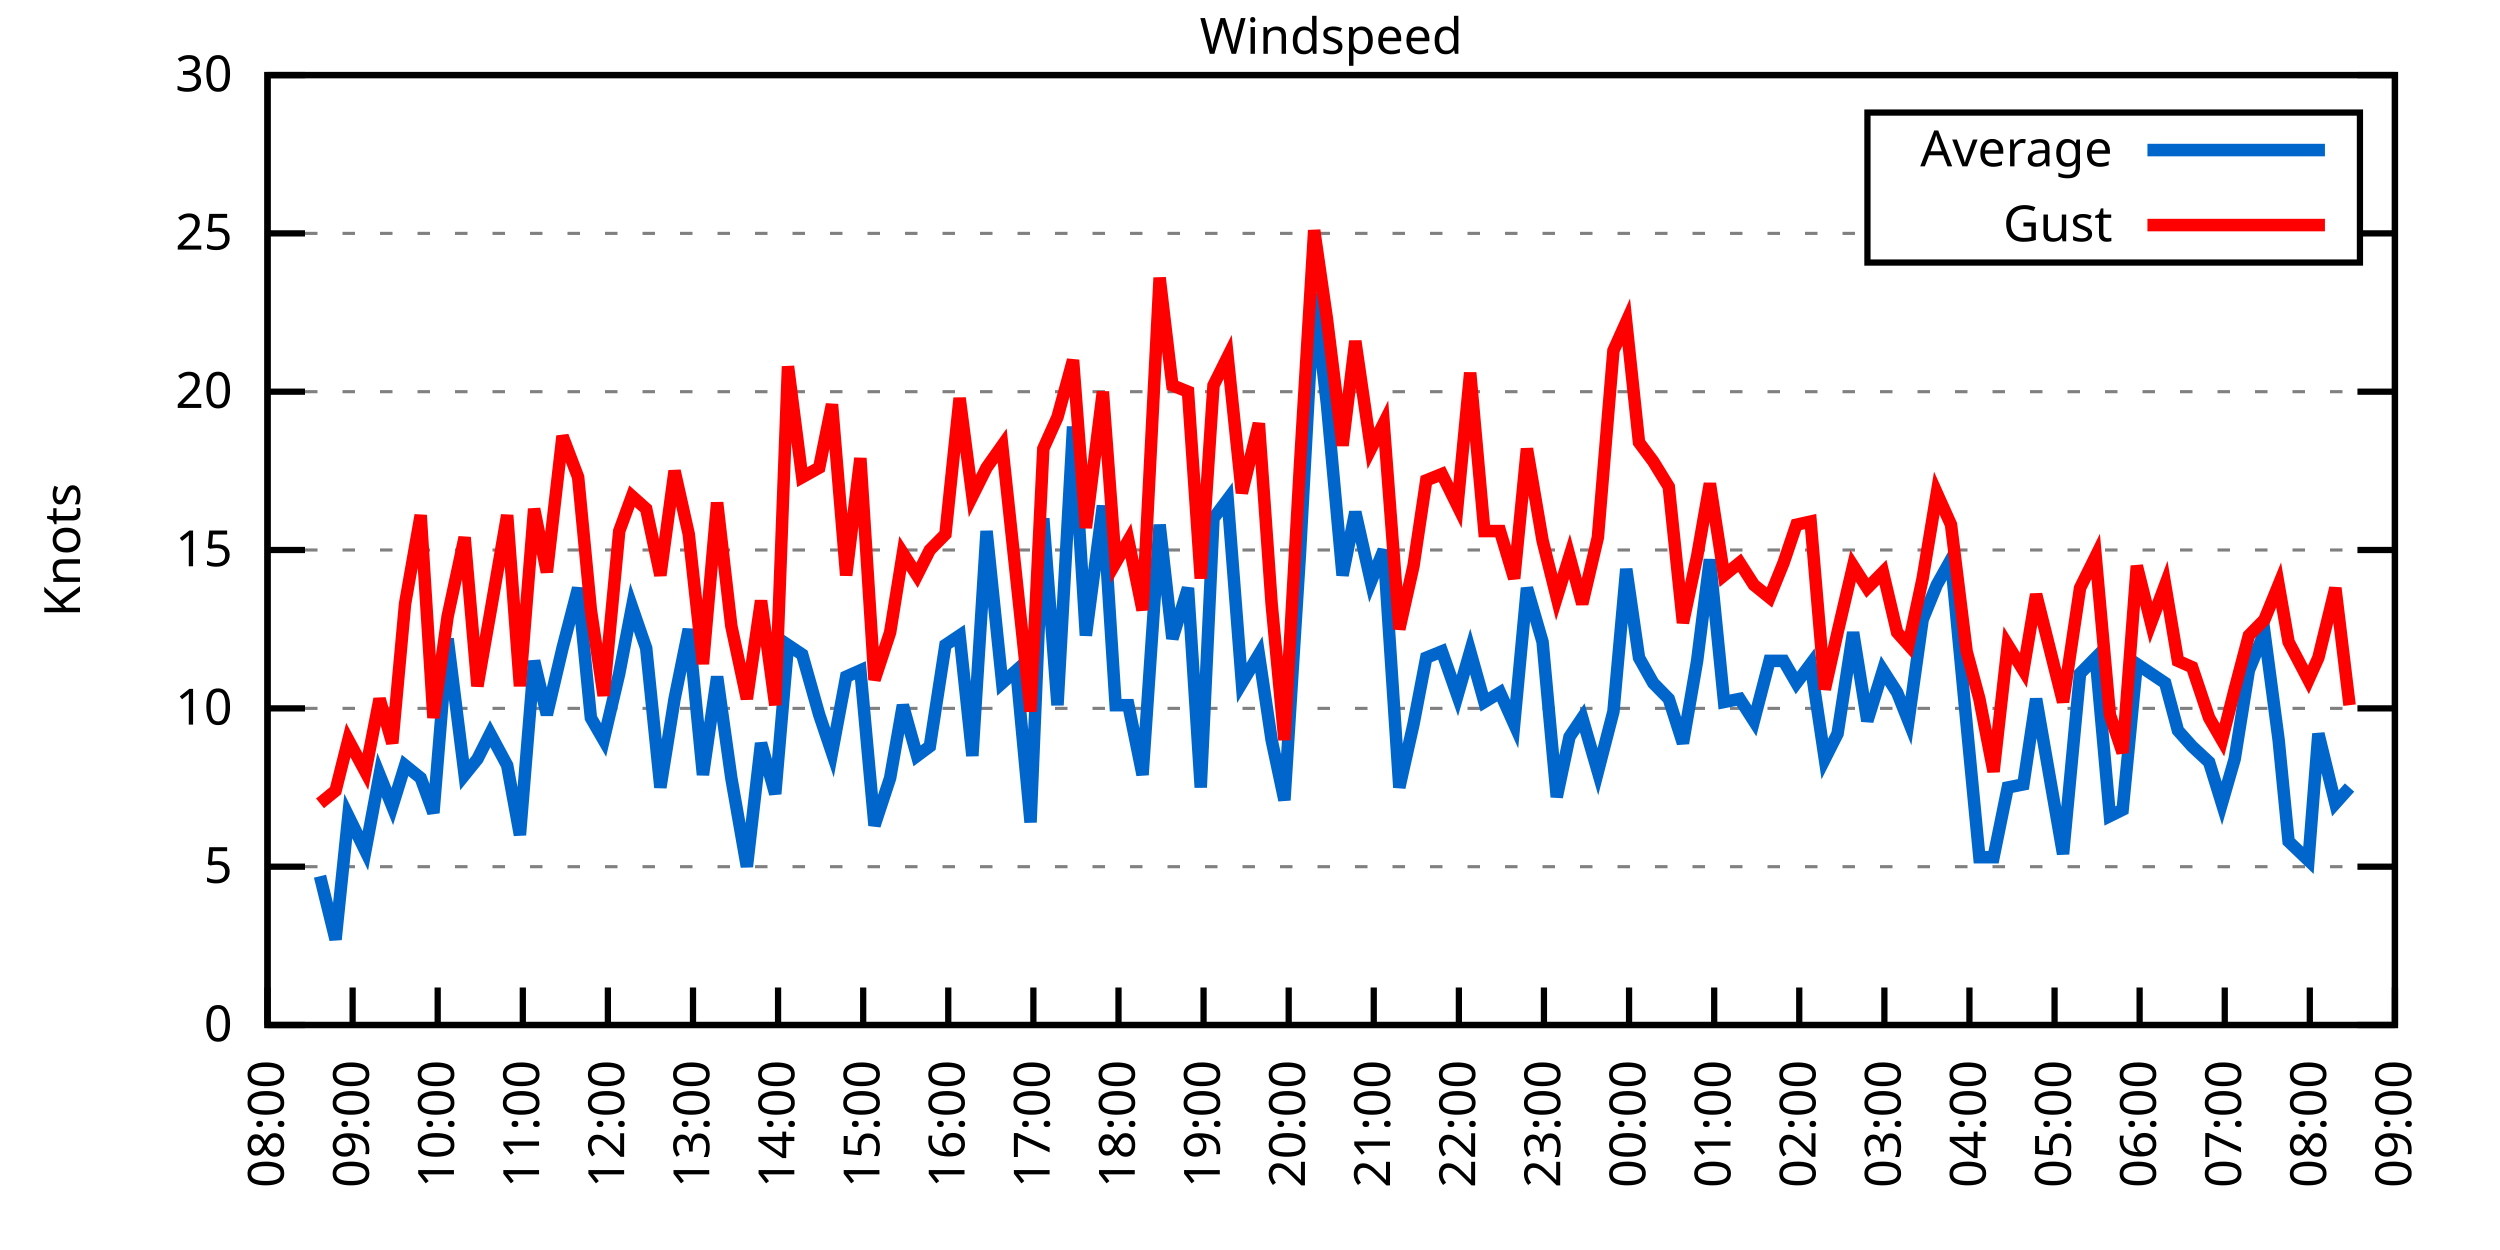
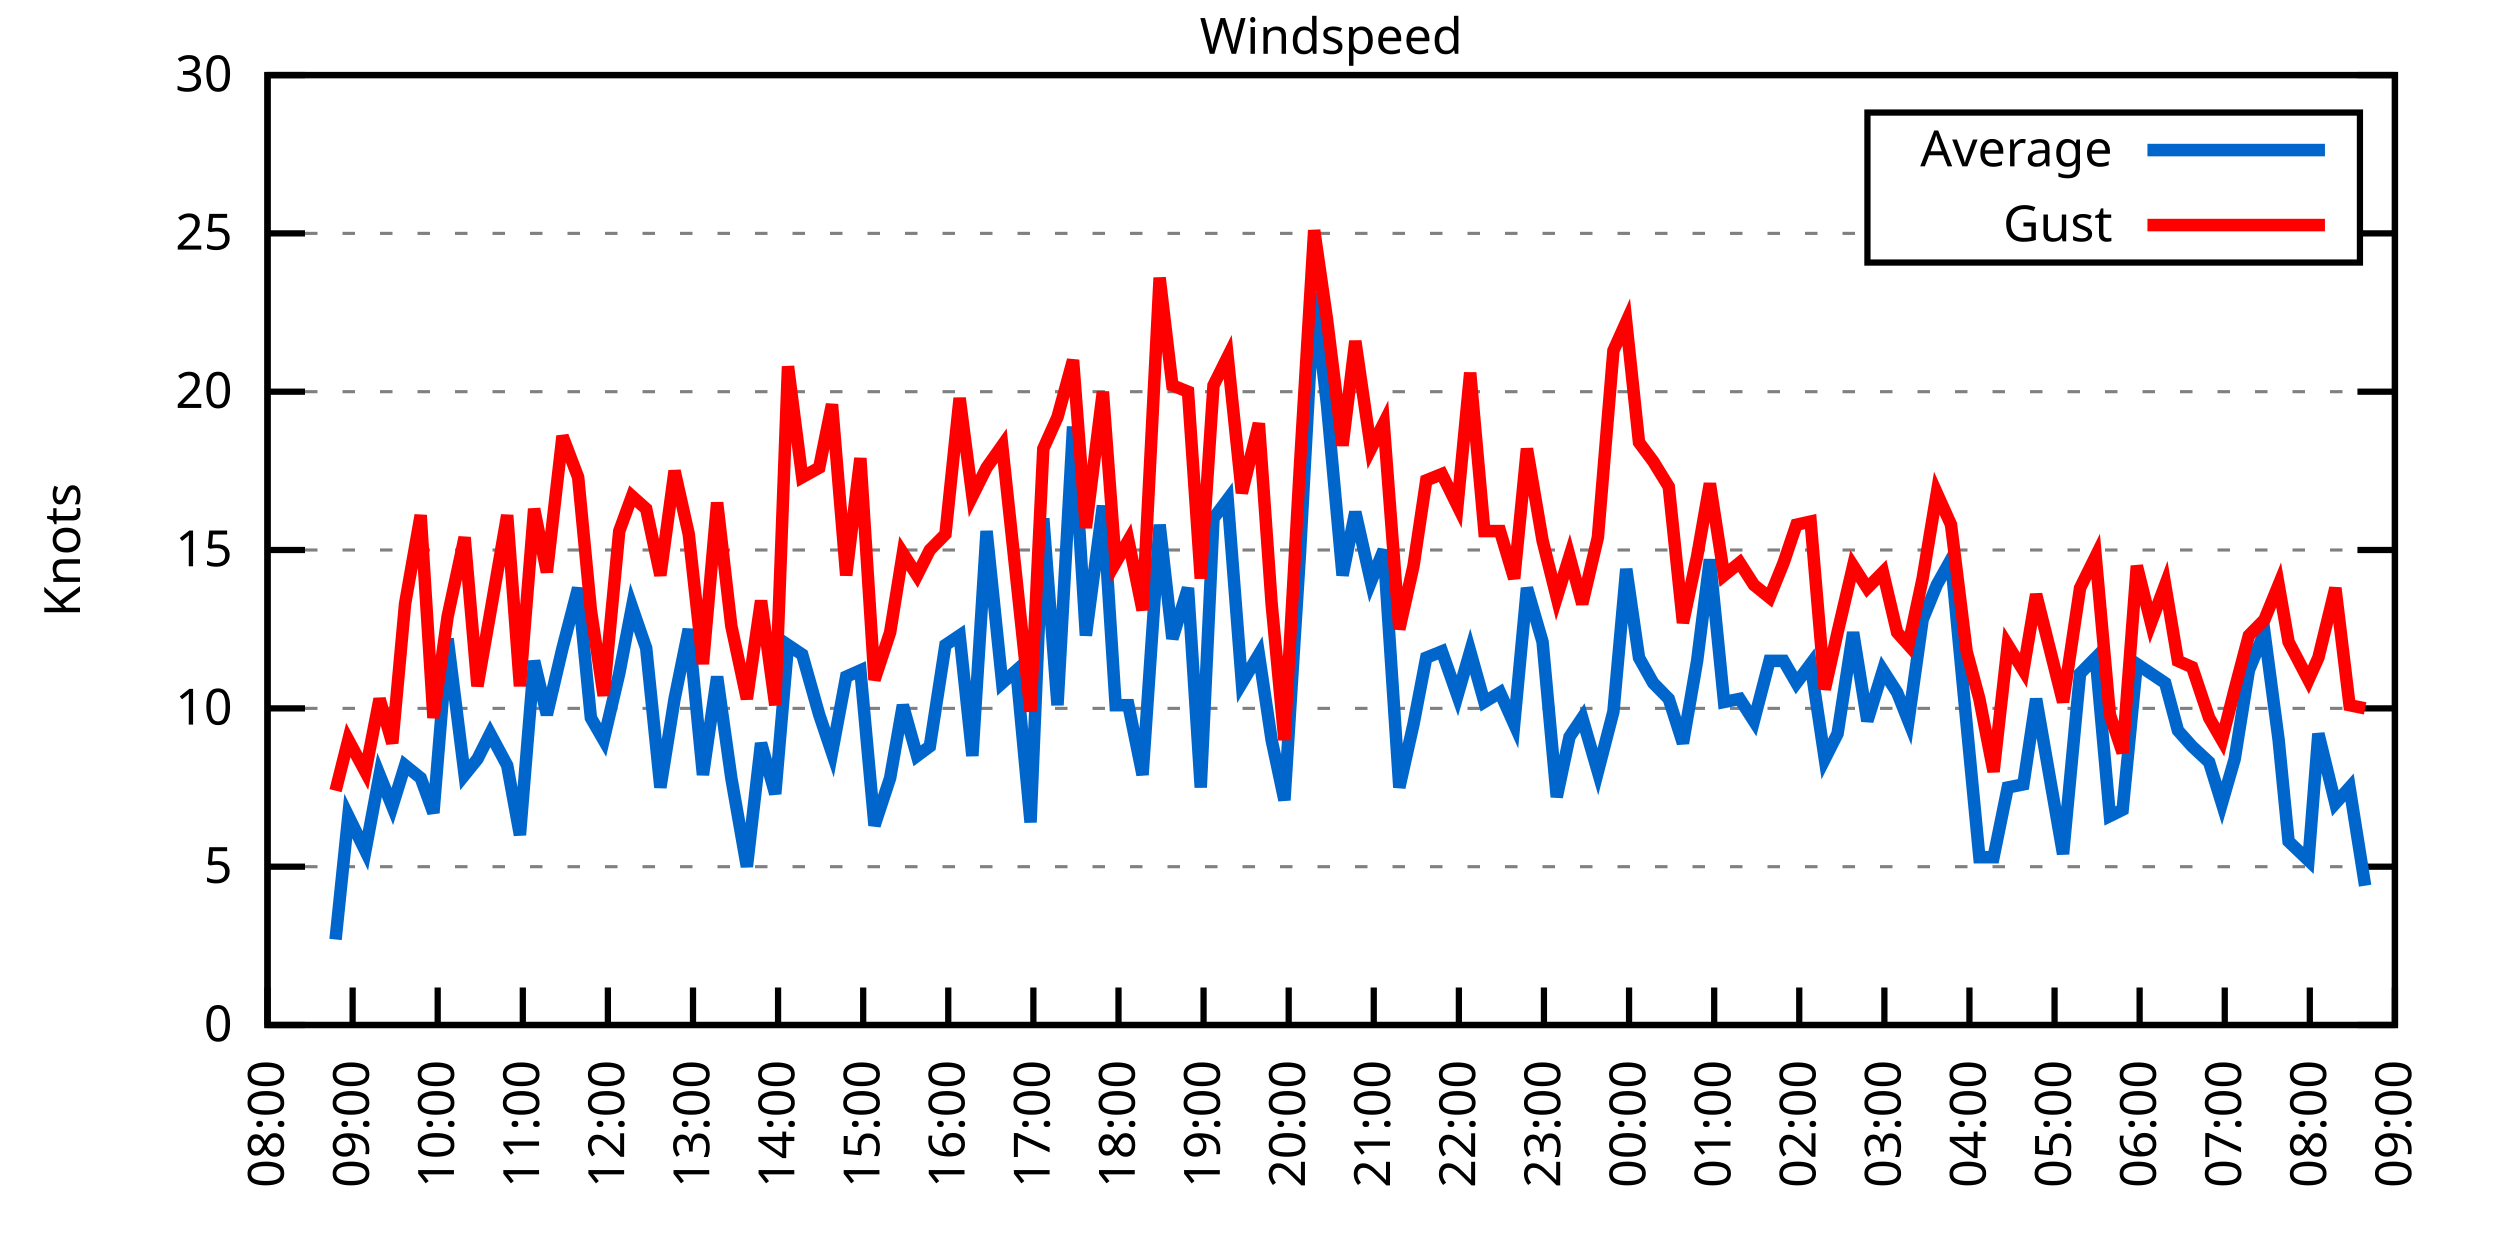
<svg xmlns="http://www.w3.org/2000/svg" xmlns:xlink="http://www.w3.org/1999/xlink" width="400" height="200" viewBox="0 0 400 200">
  <g id="gnuplot_canvas">
    <rect x="0" y="0" width="400" height="200" fill="none" />
    <defs>
      <circle id="gpDot" r="0.5" stroke-width="0.5" stroke="currentColor" />
      <path id="gpPt0" stroke-width="0.333" stroke="currentColor" d="M-1,0 h2 M0,-1 v2" />
      <path id="gpPt1" stroke-width="0.333" stroke="currentColor" d="M-1,-1 L1,1 M1,-1 L-1,1" />
      <path id="gpPt2" stroke-width="0.333" stroke="currentColor" d="M-1,0 L1,0 M0,-1 L0,1 M-1,-1 L1,1 M-1,1 L1,-1" />
      <rect id="gpPt3" stroke-width="0.333" stroke="currentColor" x="-1" y="-1" width="2" height="2" />
      <rect id="gpPt4" stroke-width="0.333" stroke="currentColor" fill="currentColor" x="-1" y="-1" width="2" height="2" />
      <circle id="gpPt5" stroke-width="0.333" stroke="currentColor" cx="0" cy="0" r="1" />
      <use xlink:href="#gpPt5" id="gpPt6" fill="currentColor" stroke="none" />
      <path id="gpPt7" stroke-width="0.333" stroke="currentColor" d="M0,-1.33 L-1.33,0.67 L1.33,0.67 z" />
      <use xlink:href="#gpPt7" id="gpPt8" fill="currentColor" stroke="none" />
      <use xlink:href="#gpPt7" id="gpPt9" stroke="currentColor" transform="rotate(180)" />
      <use xlink:href="#gpPt9" id="gpPt10" fill="currentColor" stroke="none" />
      <use xlink:href="#gpPt3" id="gpPt11" stroke="currentColor" transform="rotate(45)" />
      <use xlink:href="#gpPt11" id="gpPt12" fill="currentColor" stroke="none" />
      <path id="gpPt13" stroke-width="0.333" stroke="currentColor" d="M0,1.330 L1.265,0.411 L0.782,-1.067 L-0.782,-1.076 L-1.265,0.411 z" />
      <use xlink:href="#gpPt13" id="gpPt14" fill="currentColor" stroke="none" />
      <filter id="textbox" filterUnits="objectBoundingBox" x="0" y="0" height="1" width="1">
        <feFlood flood-color="white" flood-opacity="1" result="bgnd" />
        <feComposite in="SourceGraphic" in2="bgnd" operator="atop" />
      </filter>
      <filter id="greybox" filterUnits="objectBoundingBox" x="0" y="0" height="1" width="1">
        <feFlood flood-color="lightgrey" flood-opacity="1" result="grey" />
        <feComposite in="SourceGraphic" in2="grey" operator="atop" />
      </filter>
    </defs>
    <g fill="none" color="white" stroke="currentColor" stroke-width="1.00" stroke-linecap="butt" stroke-linejoin="miter">
</g>
    <g fill="none" color="black" stroke="currentColor" stroke-width="1.00" stroke-linecap="butt" stroke-linejoin="miter">
      <g stroke="none" shape-rendering="crispEdges">
        <polygon fill="rgb(255, 255, 255)" points="42.80,164.00 383.18,164.00 383.18,12.02 42.80,12.02 " />
      </g>
    </g>
    <g fill="none" color="black" stroke="currentColor" stroke-width="1.00" stroke-linecap="butt" stroke-linejoin="miter">
</g>
    <g fill="none" color="black" stroke="black" stroke-width="0.50" stroke-linecap="butt" stroke-linejoin="miter">
</g>
    <g fill="none" color="gray" stroke="currentColor" stroke-width="0.50" stroke-linecap="butt" stroke-linejoin="miter">
      <path stroke="gray" stroke-dasharray="2,4" class="gridline" d="M42.80,164.00 L383.19,164.00  " />
    </g>
    <g fill="none" color="gray" stroke="gray" stroke-width="1.00" stroke-linecap="butt" stroke-linejoin="miter">
</g>
    <g fill="none" color="black" stroke="currentColor" stroke-width="1.00" stroke-linecap="butt" stroke-linejoin="miter">
      <path stroke="black" d="M42.80,164.00 L48.80,164.00 M383.19,164.00 L377.19,164.00  " />
      <g transform="translate(37.20,166.60)" stroke="none" fill="black" font-family="Sans" font-size="8.00" text-anchor="end">
        <text>
          <tspan font-family="Sans"> 0</tspan>
        </text>
      </g>
    </g>
    <g fill="none" color="black" stroke="currentColor" stroke-width="1.00" stroke-linecap="butt" stroke-linejoin="miter">
</g>
    <g fill="none" color="black" stroke="black" stroke-width="0.50" stroke-linecap="butt" stroke-linejoin="miter">
</g>
    <g fill="none" color="gray" stroke="currentColor" stroke-width="0.50" stroke-linecap="butt" stroke-linejoin="miter">
      <path stroke="gray" stroke-dasharray="2,4" class="gridline" d="M42.80,138.67 L383.19,138.67  " />
    </g>
    <g fill="none" color="gray" stroke="gray" stroke-width="1.00" stroke-linecap="butt" stroke-linejoin="miter">
</g>
    <g fill="none" color="black" stroke="currentColor" stroke-width="1.00" stroke-linecap="butt" stroke-linejoin="miter">
      <path stroke="black" d="M42.80,138.67 L48.80,138.67 M383.19,138.67 L377.19,138.67  " />
      <g transform="translate(37.20,141.27)" stroke="none" fill="black" font-family="Sans" font-size="8.00" text-anchor="end">
        <text>
          <tspan font-family="Sans"> 5</tspan>
        </text>
      </g>
    </g>
    <g fill="none" color="black" stroke="currentColor" stroke-width="1.00" stroke-linecap="butt" stroke-linejoin="miter">
</g>
    <g fill="none" color="black" stroke="black" stroke-width="0.50" stroke-linecap="butt" stroke-linejoin="miter">
</g>
    <g fill="none" color="gray" stroke="currentColor" stroke-width="0.50" stroke-linecap="butt" stroke-linejoin="miter">
      <path stroke="gray" stroke-dasharray="2,4" class="gridline" d="M42.80,113.34 L383.19,113.34  " />
    </g>
    <g fill="none" color="gray" stroke="gray" stroke-width="1.00" stroke-linecap="butt" stroke-linejoin="miter">
</g>
    <g fill="none" color="black" stroke="currentColor" stroke-width="1.00" stroke-linecap="butt" stroke-linejoin="miter">
      <path stroke="black" d="M42.80,113.34 L48.80,113.34 M383.19,113.34 L377.19,113.34  " />
      <g transform="translate(37.20,115.94)" stroke="none" fill="black" font-family="Sans" font-size="8.00" text-anchor="end">
        <text>
          <tspan font-family="Sans"> 10</tspan>
        </text>
      </g>
    </g>
    <g fill="none" color="black" stroke="currentColor" stroke-width="1.00" stroke-linecap="butt" stroke-linejoin="miter">
</g>
    <g fill="none" color="black" stroke="black" stroke-width="0.50" stroke-linecap="butt" stroke-linejoin="miter">
</g>
    <g fill="none" color="gray" stroke="currentColor" stroke-width="0.50" stroke-linecap="butt" stroke-linejoin="miter">
      <path stroke="gray" stroke-dasharray="2,4" class="gridline" d="M42.80,88.00 L383.19,88.00  " />
    </g>
    <g fill="none" color="gray" stroke="gray" stroke-width="1.00" stroke-linecap="butt" stroke-linejoin="miter">
</g>
    <g fill="none" color="black" stroke="currentColor" stroke-width="1.00" stroke-linecap="butt" stroke-linejoin="miter">
      <path stroke="black" d="M42.80,88.00 L48.80,88.00 M383.19,88.00 L377.19,88.00  " />
      <g transform="translate(37.20,90.60)" stroke="none" fill="black" font-family="Sans" font-size="8.00" text-anchor="end">
        <text>
          <tspan font-family="Sans"> 15</tspan>
        </text>
      </g>
    </g>
    <g fill="none" color="black" stroke="currentColor" stroke-width="1.00" stroke-linecap="butt" stroke-linejoin="miter">
</g>
    <g fill="none" color="black" stroke="black" stroke-width="0.50" stroke-linecap="butt" stroke-linejoin="miter">
</g>
    <g fill="none" color="gray" stroke="currentColor" stroke-width="0.50" stroke-linecap="butt" stroke-linejoin="miter">
      <path stroke="gray" stroke-dasharray="2,4" class="gridline" d="M42.80,62.67 L383.19,62.67  " />
    </g>
    <g fill="none" color="gray" stroke="gray" stroke-width="1.00" stroke-linecap="butt" stroke-linejoin="miter">
</g>
    <g fill="none" color="black" stroke="currentColor" stroke-width="1.00" stroke-linecap="butt" stroke-linejoin="miter">
      <path stroke="black" d="M42.80,62.67 L48.80,62.67 M383.19,62.67 L377.19,62.67  " />
      <g transform="translate(37.20,65.27)" stroke="none" fill="black" font-family="Sans" font-size="8.00" text-anchor="end">
        <text>
          <tspan font-family="Sans"> 20</tspan>
        </text>
      </g>
    </g>
    <g fill="none" color="black" stroke="currentColor" stroke-width="1.00" stroke-linecap="butt" stroke-linejoin="miter">
</g>
    <g fill="none" color="black" stroke="black" stroke-width="0.50" stroke-linecap="butt" stroke-linejoin="miter">
</g>
    <g fill="none" color="gray" stroke="currentColor" stroke-width="0.50" stroke-linecap="butt" stroke-linejoin="miter">
      <path stroke="gray" stroke-dasharray="2,4" class="gridline" d="M42.80,37.34 L298.79,37.34 M377.59,37.34 L383.19,37.34  " />
    </g>
    <g fill="none" color="gray" stroke="gray" stroke-width="1.00" stroke-linecap="butt" stroke-linejoin="miter">
</g>
    <g fill="none" color="black" stroke="currentColor" stroke-width="1.00" stroke-linecap="butt" stroke-linejoin="miter">
      <path stroke="black" d="M42.80,37.34 L48.80,37.34 M383.19,37.34 L377.19,37.34  " />
      <g transform="translate(37.20,39.94)" stroke="none" fill="black" font-family="Sans" font-size="8.00" text-anchor="end">
        <text>
          <tspan font-family="Sans"> 25</tspan>
        </text>
      </g>
    </g>
    <g fill="none" color="black" stroke="currentColor" stroke-width="1.00" stroke-linecap="butt" stroke-linejoin="miter">
</g>
    <g fill="none" color="black" stroke="black" stroke-width="0.50" stroke-linecap="butt" stroke-linejoin="miter">
</g>
    <g fill="none" color="gray" stroke="currentColor" stroke-width="0.50" stroke-linecap="butt" stroke-linejoin="miter">
      <path stroke="gray" stroke-dasharray="2,4" class="gridline" d="M42.80,12.01 L383.19,12.01  " />
    </g>
    <g fill="none" color="gray" stroke="gray" stroke-width="1.00" stroke-linecap="butt" stroke-linejoin="miter">
</g>
    <g fill="none" color="black" stroke="currentColor" stroke-width="1.00" stroke-linecap="butt" stroke-linejoin="miter">
      <path stroke="black" d="M42.80,12.01 L48.80,12.01 M383.19,12.01 L377.19,12.01  " />
      <g transform="translate(37.20,14.61)" stroke="none" fill="black" font-family="Sans" font-size="8.00" text-anchor="end">
        <text>
          <tspan font-family="Sans"> 30</tspan>
        </text>
      </g>
    </g>
    <g fill="none" color="black" stroke="currentColor" stroke-width="1.00" stroke-linecap="butt" stroke-linejoin="miter">
      <path stroke="black" d="M42.80,164.00 L42.80,158.00  " />
      <g transform="translate(45.40,169.60) rotate(270.00)" stroke="none" fill="black" font-family="Sans" font-size="8.00" text-anchor="end">
        <text>
          <tspan font-family="Sans">08:00</tspan>
        </text>
      </g>
    </g>
    <g fill="none" color="black" stroke="currentColor" stroke-width="1.00" stroke-linecap="butt" stroke-linejoin="miter">
      <path stroke="black" d="M56.42,164.00 L56.42,158.00  " />
      <g transform="translate(59.02,169.60) rotate(270.00)" stroke="none" fill="black" font-family="Sans" font-size="8.00" text-anchor="end">
        <text>
          <tspan font-family="Sans">09:00</tspan>
        </text>
      </g>
    </g>
    <g fill="none" color="black" stroke="currentColor" stroke-width="1.00" stroke-linecap="butt" stroke-linejoin="miter">
      <path stroke="black" d="M70.03,164.00 L70.03,158.00  " />
      <g transform="translate(72.63,169.60) rotate(270.00)" stroke="none" fill="black" font-family="Sans" font-size="8.00" text-anchor="end">
        <text>
          <tspan font-family="Sans">10:00</tspan>
        </text>
      </g>
    </g>
    <g fill="none" color="black" stroke="currentColor" stroke-width="1.00" stroke-linecap="butt" stroke-linejoin="miter">
      <path stroke="black" d="M83.65,164.00 L83.65,158.00  " />
      <g transform="translate(86.25,169.60) rotate(270.00)" stroke="none" fill="black" font-family="Sans" font-size="8.00" text-anchor="end">
        <text>
          <tspan font-family="Sans">11:00</tspan>
        </text>
      </g>
    </g>
    <g fill="none" color="black" stroke="currentColor" stroke-width="1.00" stroke-linecap="butt" stroke-linejoin="miter">
      <path stroke="black" d="M97.26,164.00 L97.26,158.00  " />
      <g transform="translate(99.86,169.60) rotate(270.00)" stroke="none" fill="black" font-family="Sans" font-size="8.00" text-anchor="end">
        <text>
          <tspan font-family="Sans">12:00</tspan>
        </text>
      </g>
    </g>
    <g fill="none" color="black" stroke="currentColor" stroke-width="1.00" stroke-linecap="butt" stroke-linejoin="miter">
      <path stroke="black" d="M110.88,164.00 L110.88,158.00  " />
      <g transform="translate(113.48,169.60) rotate(270.00)" stroke="none" fill="black" font-family="Sans" font-size="8.00" text-anchor="end">
        <text>
          <tspan font-family="Sans">13:00</tspan>
        </text>
      </g>
    </g>
    <g fill="none" color="black" stroke="currentColor" stroke-width="1.00" stroke-linecap="butt" stroke-linejoin="miter">
      <path stroke="black" d="M124.49,164.00 L124.49,158.00  " />
      <g transform="translate(127.09,169.60) rotate(270.00)" stroke="none" fill="black" font-family="Sans" font-size="8.00" text-anchor="end">
        <text>
          <tspan font-family="Sans">14:00</tspan>
        </text>
      </g>
    </g>
    <g fill="none" color="black" stroke="currentColor" stroke-width="1.00" stroke-linecap="butt" stroke-linejoin="miter">
      <path stroke="black" d="M138.11,164.00 L138.11,158.00  " />
      <g transform="translate(140.71,169.60) rotate(270.00)" stroke="none" fill="black" font-family="Sans" font-size="8.00" text-anchor="end">
        <text>
          <tspan font-family="Sans">15:00</tspan>
        </text>
      </g>
    </g>
    <g fill="none" color="black" stroke="currentColor" stroke-width="1.00" stroke-linecap="butt" stroke-linejoin="miter">
      <path stroke="black" d="M151.72,164.00 L151.72,158.00  " />
      <g transform="translate(154.32,169.60) rotate(270.00)" stroke="none" fill="black" font-family="Sans" font-size="8.00" text-anchor="end">
        <text>
          <tspan font-family="Sans">16:00</tspan>
        </text>
      </g>
    </g>
    <g fill="none" color="black" stroke="currentColor" stroke-width="1.00" stroke-linecap="butt" stroke-linejoin="miter">
      <path stroke="black" d="M165.34,164.00 L165.34,158.00  " />
      <g transform="translate(167.94,169.60) rotate(270.00)" stroke="none" fill="black" font-family="Sans" font-size="8.00" text-anchor="end">
        <text>
          <tspan font-family="Sans">17:00</tspan>
        </text>
      </g>
    </g>
    <g fill="none" color="black" stroke="currentColor" stroke-width="1.00" stroke-linecap="butt" stroke-linejoin="miter">
      <path stroke="black" d="M178.96,164.00 L178.96,158.00  " />
      <g transform="translate(181.56,169.60) rotate(270.00)" stroke="none" fill="black" font-family="Sans" font-size="8.00" text-anchor="end">
        <text>
          <tspan font-family="Sans">18:00</tspan>
        </text>
      </g>
    </g>
    <g fill="none" color="black" stroke="currentColor" stroke-width="1.00" stroke-linecap="butt" stroke-linejoin="miter">
      <path stroke="black" d="M192.57,164.00 L192.57,158.00  " />
      <g transform="translate(195.17,169.60) rotate(270.00)" stroke="none" fill="black" font-family="Sans" font-size="8.00" text-anchor="end">
        <text>
          <tspan font-family="Sans">19:00</tspan>
        </text>
      </g>
    </g>
    <g fill="none" color="black" stroke="currentColor" stroke-width="1.00" stroke-linecap="butt" stroke-linejoin="miter">
      <path stroke="black" d="M206.19,164.00 L206.19,158.00  " />
      <g transform="translate(208.79,169.60) rotate(270.00)" stroke="none" fill="black" font-family="Sans" font-size="8.00" text-anchor="end">
        <text>
          <tspan font-family="Sans">20:00</tspan>
        </text>
      </g>
    </g>
    <g fill="none" color="black" stroke="currentColor" stroke-width="1.00" stroke-linecap="butt" stroke-linejoin="miter">
      <path stroke="black" d="M219.80,164.00 L219.80,158.00  " />
      <g transform="translate(222.40,169.60) rotate(270.00)" stroke="none" fill="black" font-family="Sans" font-size="8.00" text-anchor="end">
        <text>
          <tspan font-family="Sans">21:00</tspan>
        </text>
      </g>
    </g>
    <g fill="none" color="black" stroke="currentColor" stroke-width="1.00" stroke-linecap="butt" stroke-linejoin="miter">
      <path stroke="black" d="M233.42,164.00 L233.42,158.00  " />
      <g transform="translate(236.02,169.60) rotate(270.00)" stroke="none" fill="black" font-family="Sans" font-size="8.00" text-anchor="end">
        <text>
          <tspan font-family="Sans">22:00</tspan>
        </text>
      </g>
    </g>
    <g fill="none" color="black" stroke="currentColor" stroke-width="1.00" stroke-linecap="butt" stroke-linejoin="miter">
      <path stroke="black" d="M247.03,164.00 L247.03,158.00  " />
      <g transform="translate(249.63,169.60) rotate(270.00)" stroke="none" fill="black" font-family="Sans" font-size="8.00" text-anchor="end">
        <text>
          <tspan font-family="Sans">23:00</tspan>
        </text>
      </g>
    </g>
    <g fill="none" color="black" stroke="currentColor" stroke-width="1.00" stroke-linecap="butt" stroke-linejoin="miter">
      <path stroke="black" d="M260.65,164.00 L260.65,158.00  " />
      <g transform="translate(263.25,169.60) rotate(270.00)" stroke="none" fill="black" font-family="Sans" font-size="8.00" text-anchor="end">
        <text>
          <tspan font-family="Sans">00:00</tspan>
        </text>
      </g>
    </g>
    <g fill="none" color="black" stroke="currentColor" stroke-width="1.00" stroke-linecap="butt" stroke-linejoin="miter">
      <path stroke="black" d="M274.27,164.00 L274.27,158.00  " />
      <g transform="translate(276.87,169.60) rotate(270.00)" stroke="none" fill="black" font-family="Sans" font-size="8.00" text-anchor="end">
        <text>
          <tspan font-family="Sans">01:00</tspan>
        </text>
      </g>
    </g>
    <g fill="none" color="black" stroke="currentColor" stroke-width="1.00" stroke-linecap="butt" stroke-linejoin="miter">
      <path stroke="black" d="M287.88,164.00 L287.88,158.00  " />
      <g transform="translate(290.48,169.60) rotate(270.00)" stroke="none" fill="black" font-family="Sans" font-size="8.00" text-anchor="end">
        <text>
          <tspan font-family="Sans">02:00</tspan>
        </text>
      </g>
    </g>
    <g fill="none" color="black" stroke="currentColor" stroke-width="1.00" stroke-linecap="butt" stroke-linejoin="miter">
      <path stroke="black" d="M301.50,164.00 L301.50,158.00  " />
      <g transform="translate(304.10,169.60) rotate(270.00)" stroke="none" fill="black" font-family="Sans" font-size="8.00" text-anchor="end">
        <text>
          <tspan font-family="Sans">03:00</tspan>
        </text>
      </g>
    </g>
    <g fill="none" color="black" stroke="currentColor" stroke-width="1.00" stroke-linecap="butt" stroke-linejoin="miter">
      <path stroke="black" d="M315.11,164.00 L315.11,158.00  " />
      <g transform="translate(317.71,169.60) rotate(270.00)" stroke="none" fill="black" font-family="Sans" font-size="8.00" text-anchor="end">
        <text>
          <tspan font-family="Sans">04:00</tspan>
        </text>
      </g>
    </g>
    <g fill="none" color="black" stroke="currentColor" stroke-width="1.00" stroke-linecap="butt" stroke-linejoin="miter">
      <path stroke="black" d="M328.73,164.00 L328.73,158.00  " />
      <g transform="translate(331.33,169.60) rotate(270.00)" stroke="none" fill="black" font-family="Sans" font-size="8.00" text-anchor="end">
        <text>
          <tspan font-family="Sans">05:00</tspan>
        </text>
      </g>
    </g>
    <g fill="none" color="black" stroke="currentColor" stroke-width="1.00" stroke-linecap="butt" stroke-linejoin="miter">
      <path stroke="black" d="M342.34,164.00 L342.34,158.00  " />
      <g transform="translate(344.94,169.60) rotate(270.00)" stroke="none" fill="black" font-family="Sans" font-size="8.00" text-anchor="end">
        <text>
          <tspan font-family="Sans">06:00</tspan>
        </text>
      </g>
    </g>
    <g fill="none" color="black" stroke="currentColor" stroke-width="1.00" stroke-linecap="butt" stroke-linejoin="miter">
      <path stroke="black" d="M355.96,164.00 L355.96,158.00  " />
      <g transform="translate(358.56,169.60) rotate(270.00)" stroke="none" fill="black" font-family="Sans" font-size="8.00" text-anchor="end">
        <text>
          <tspan font-family="Sans">07:00</tspan>
        </text>
      </g>
    </g>
    <g fill="none" color="black" stroke="currentColor" stroke-width="1.00" stroke-linecap="butt" stroke-linejoin="miter">
      <path stroke="black" d="M369.57,164.00 L369.57,158.00  " />
      <g transform="translate(372.17,169.60) rotate(270.00)" stroke="none" fill="black" font-family="Sans" font-size="8.00" text-anchor="end">
        <text>
          <tspan font-family="Sans">08:00</tspan>
        </text>
      </g>
    </g>
    <g fill="none" color="black" stroke="currentColor" stroke-width="1.00" stroke-linecap="butt" stroke-linejoin="miter">
      <path stroke="black" d="M383.19,164.00 L383.19,158.00  " />
      <g transform="translate(385.79,169.60) rotate(270.00)" stroke="none" fill="black" font-family="Sans" font-size="8.00" text-anchor="end">
        <text>
          <tspan font-family="Sans">09:00</tspan>
        </text>
      </g>
    </g>
    <g fill="none" color="black" stroke="currentColor" stroke-width="1.00" stroke-linecap="butt" stroke-linejoin="miter">
</g>
    <g fill="none" color="black" stroke="currentColor" stroke-width="1.00" stroke-linecap="butt" stroke-linejoin="miter">
      <path stroke="black" d="M42.80,12.01 L42.80,164.00 L383.19,164.00 L383.19,12.01 L42.80,12.01 Z  " />
    </g>
    <g fill="none" color="black" stroke="currentColor" stroke-width="1.00" stroke-linecap="butt" stroke-linejoin="miter">
</g>
    <g fill="none" color="black" stroke="currentColor" stroke-width="1.00" stroke-linecap="butt" stroke-linejoin="miter">
      <path stroke="black" d="M298.79,42.01 L298.79,18.01 L377.59,18.01 L377.59,42.01 L298.79,42.01 Z  " />
    </g>
    <g id="Windspeed_plot_1">
      <g fill="none" color="white" stroke="black" stroke-width="2.00" stroke-linecap="butt" stroke-linejoin="miter">
</g>
      <g fill="none" color="black" stroke="currentColor" stroke-width="2.00" stroke-linecap="butt" stroke-linejoin="miter">
        <g transform="translate(337.99,26.61)" stroke="none" fill="black" font-family="Sans" font-size="8.00" text-anchor="end">
          <text>
            <tspan font-family="Sans">Average</tspan>
          </text>
        </g>
      </g>
      <g fill="none" color="black" stroke="currentColor" stroke-width="2.00" stroke-linecap="butt" stroke-linejoin="miter">
-         <path stroke="rgb(  0, 102, 204)" d="M343.59,24.01 L371.99,24.01 M51.20,140.19 L53.69,150.32 L55.73,130.56 L58.46,136.14 L60.73,123.98 L62.77,129.04   L64.81,122.46 L67.31,124.48 L69.35,130.06 L71.62,102.19 L74.34,123.98 L76.39,121.44 L78.43,117.39 L81.15,122.46   L83.19,133.60 L85.46,105.74 L87.50,114.35 L90.00,103.71 L92.50,94.08 L94.54,114.86 L96.58,118.40 L99.08,107.76   L101.12,97.12 L103.39,103.71 L105.66,126.00 L107.93,111.82 L110.20,100.67 L112.47,123.98 L114.74,108.27 L117.01,124.48   L119.50,138.67 L121.77,118.91 L124.04,127.02 L126.08,103.20 L128.35,104.72 L131.07,114.35 L133.12,120.43 L135.39,108.27   L137.66,107.26 L139.92,132.08 L142.42,124.48 L144.46,112.83 L146.73,120.94 L148.77,119.42 L151.27,103.20 L153.54,101.68   L155.58,120.94 L157.85,84.97 L160.35,109.28 L162.62,107.26 L164.89,131.58 L166.93,82.94 L169.20,112.83 L171.69,68.25   L173.74,101.68 L176.46,80.91 L178.50,112.83 L180.54,112.83 L182.81,123.98 L185.54,83.95 L187.58,102.19 L190.08,94.08   L192.12,126.00 L194.16,82.94 L196.43,79.90 L198.70,109.28 L201.42,104.72 L203.46,118.40 L205.51,128.03 L208.00,88.51   L210.27,46.97 L212.31,64.70 L214.81,92.06 L216.85,81.93 L219.35,93.07 L221.39,88.00 L223.89,126.00 L226.16,115.87   L228.20,105.23 L230.70,104.22 L233.19,111.31 L235.23,104.22 L237.50,112.32 L240.00,110.80 L242.27,115.87 L244.31,94.08   L246.81,102.70 L249.08,127.52 L251.12,117.90 L253.16,114.86 L255.66,123.47 L258.15,113.84 L260.20,91.04 L262.24,105.23   L264.51,109.28 L267.00,111.82 L269.27,118.91 L271.54,105.74 L273.58,89.52 L275.85,112.32 L278.35,111.82 L280.62,115.36   L283.12,105.74 L285.38,105.74 L287.43,109.28 L289.70,106.24 L291.97,121.44 L294.01,117.39 L296.50,101.18 L298.77,115.36   L301.27,107.26 L303.54,110.80 L305.35,115.36 L307.62,99.15 L309.89,93.58 L312.16,89.52 L314.66,115.87 L316.70,137.15   L318.97,137.15 L321.24,126.00 L323.74,125.50 L325.78,111.82 L330.09,136.64 L332.81,107.76 L335.31,105.23 L337.58,130.56   L339.62,129.55 L341.89,106.24 L344.16,107.76 L346.43,109.28 L348.47,116.88 L350.74,119.42 L353.46,121.95 L355.50,128.54   L357.55,121.44 L359.82,107.26 L362.31,101.18 L364.58,118.40 L366.17,134.62 L369.35,137.66 L370.94,117.39 L373.66,128.54   L375.93,126.00  " />
+         <path stroke="rgb(  0, 102, 204)" d="M343.59,24.01 L371.99,24.01 M53.69,150.32 L55.73,130.56 L58.46,136.14 L60.73,123.98 L62.77,129.04 L64.81,122.46   L67.31,124.48 L69.35,130.06 L71.62,102.19 L74.34,123.98 L76.39,121.44 L78.43,117.39 L81.15,122.46 L83.19,133.60   L85.46,105.74 L87.50,114.35 L90.00,103.71 L92.50,94.08 L94.54,114.86 L96.58,118.40 L99.08,107.76 L101.12,97.12   L103.39,103.71 L105.66,126.00 L107.93,111.82 L110.20,100.67 L112.47,123.98 L114.74,108.27 L117.01,124.48 L119.50,138.67   L121.77,118.91 L124.04,127.02 L126.08,103.20 L128.35,104.72 L131.07,114.35 L133.12,120.43 L135.39,108.27 L137.66,107.26   L139.92,132.08 L142.42,124.48 L144.46,112.83 L146.73,120.94 L148.77,119.42 L151.27,103.20 L153.54,101.68 L155.58,120.94   L157.85,84.97 L160.35,109.28 L162.62,107.26 L164.89,131.58 L166.93,82.94 L169.20,112.83 L171.69,68.25 L173.74,101.68   L176.46,80.91 L178.50,112.83 L180.54,112.83 L182.81,123.98 L185.54,83.95 L187.58,102.19 L190.08,94.08 L192.12,126.00   L194.16,82.94 L196.43,79.90 L198.70,109.28 L201.42,104.72 L203.46,118.40 L205.51,128.03 L208.00,88.51 L210.27,46.97   L212.31,64.70 L214.81,92.06 L216.85,81.93 L219.35,93.07 L221.39,88.00 L223.89,126.00 L226.16,115.87 L228.20,105.23   L230.70,104.22 L233.19,111.31 L235.23,104.22 L237.50,112.32 L240.00,110.80 L242.27,115.87 L244.31,94.08 L246.81,102.70   L249.08,127.52 L251.12,117.90 L253.16,114.86 L255.66,123.47 L258.15,113.84 L260.20,91.04 L262.24,105.23 L264.51,109.28   L267.00,111.82 L269.27,118.91 L271.54,105.74 L273.58,89.52 L275.85,112.32 L278.35,111.82 L280.62,115.36 L283.12,105.74   L285.38,105.74 L287.43,109.28 L289.70,106.24 L291.97,121.44 L294.01,117.39 L296.50,101.18 L298.77,115.36 L301.27,107.26   L303.54,110.80 L305.35,115.36 L307.62,99.15 L309.89,93.58 L312.16,89.52 L314.66,115.87 L316.70,137.15 L318.97,137.15   L321.24,126.00 L323.74,125.50 L325.78,111.82 L330.09,136.64 L332.81,107.76 L335.31,105.23 L337.58,130.56 L339.62,129.55   L341.89,106.24 L344.16,107.76 L346.43,109.28 L348.47,116.88 L350.74,119.42 L353.46,121.95 L355.50,128.54 L357.55,121.44   L359.82,107.26 L362.31,101.18 L364.58,118.40 L366.17,134.62 L369.35,137.66 L370.94,117.39 L373.66,128.54 L375.93,126.00   L378.42,141.71  " />
      </g>
    </g>
    <g id="Windspeed_plot_2">
      <g fill="none" color="black" stroke="currentColor" stroke-width="2.00" stroke-linecap="butt" stroke-linejoin="miter">
        <g transform="translate(337.99,38.61)" stroke="none" fill="black" font-family="Sans" font-size="8.00" text-anchor="end">
          <text>
            <tspan font-family="Sans">Gust</tspan>
          </text>
        </g>
      </g>
      <g fill="none" color="black" stroke="currentColor" stroke-width="2.00" stroke-linecap="butt" stroke-linejoin="miter">
-         <path stroke="rgb(255,   0,   0)" d="M343.59,36.01 L371.99,36.01 M51.20,128.54 L53.69,126.51 L55.73,118.40 L58.46,123.47 L60.73,111.82 L62.77,118.91   L64.81,96.62 L67.31,82.43 L69.35,114.86 L71.62,98.64 L74.34,85.98 L76.39,109.79 L78.43,98.14 L81.15,82.43   L83.19,109.79 L85.46,81.42 L87.50,91.55 L90.00,69.77 L92.50,76.35 L94.54,97.63 L96.58,111.31 L99.08,84.97   L101.12,79.39 L103.39,81.42 L105.66,92.06 L107.93,75.34 L110.20,85.47 L112.47,106.24 L114.74,80.41 L117.01,100.16   L119.50,111.82 L121.77,96.11 L124.04,112.83 L126.08,58.62 L128.35,76.35 L131.07,74.83 L133.12,64.70 L135.39,92.06   L137.66,73.31 L139.92,108.78 L142.42,101.18 L144.46,88.51 L146.73,92.06 L148.77,88.00 L151.27,85.47 L153.54,63.69   L155.58,79.39 L157.85,74.83 L160.35,71.29 L162.62,92.56 L164.89,113.84 L166.93,71.79 L169.20,66.73 L171.69,57.61   L173.74,84.46 L176.46,62.67 L178.50,90.03 L180.54,86.49 L182.81,97.63 L185.54,44.43 L187.58,61.66 L190.08,62.67   L192.12,92.56 L194.16,61.66 L196.43,57.10 L198.70,78.89 L201.42,67.74 L203.46,96.62 L205.51,118.40 L208.00,74.33   L210.27,36.84 L212.31,51.02 L214.81,71.29 L216.85,54.57 L219.35,71.79 L221.39,67.74 L223.89,100.67 L226.16,90.54   L228.20,76.86 L230.70,75.85 L233.19,80.91 L235.23,59.63 L237.50,84.97 L240.00,84.97 L242.27,92.56 L244.31,71.79   L246.81,86.49 L249.08,95.60 L251.12,89.02 L253.16,96.62 L255.66,85.98 L258.15,56.09 L260.20,51.53 L262.24,70.78   L264.51,73.82 L267.00,77.87 L269.27,99.66 L271.54,89.02 L273.58,77.37 L275.85,92.06 L278.35,90.03 L280.62,93.58   L283.12,95.60 L285.38,90.03 L287.43,83.95 L289.70,83.45 L291.97,110.30 L294.01,101.18 L296.50,90.54 L298.77,94.08   L301.27,91.55 L303.54,101.18 L305.35,103.20 L307.62,92.56 L309.89,78.89 L312.16,83.95 L314.66,104.22 L316.70,111.82   L318.97,123.47 L321.24,103.20 L323.74,107.26 L325.78,95.10 L330.09,112.32 L332.81,94.08 L335.31,89.02 L337.58,114.35   L339.62,120.43 L341.89,90.54 L344.16,99.66 L346.43,93.58 L348.47,105.74 L350.74,106.75 L353.46,114.86 L355.50,118.40   L357.55,110.30 L359.82,101.68 L362.31,99.15 L364.58,93.58 L366.17,102.70 L369.35,108.78 L370.94,105.23 L373.66,94.08   L375.93,112.83  " />
+         <path stroke="rgb(255,   0,   0)" d="M343.59,36.01 L371.99,36.01 M53.69,126.51 L55.73,118.40 L58.46,123.47 L60.73,111.82 L62.77,118.91 L64.81,96.62   L67.31,82.43 L69.35,114.86 L71.62,98.64 L74.34,85.98 L76.39,109.79 L78.43,98.14 L81.15,82.43 L83.19,109.79   L85.46,81.42 L87.50,91.55 L90.00,69.77 L92.50,76.35 L94.54,97.63 L96.58,111.31 L99.08,84.97 L101.12,79.39   L103.39,81.42 L105.66,92.06 L107.93,75.34 L110.20,85.47 L112.47,106.24 L114.74,80.41 L117.01,100.16 L119.50,111.82   L121.77,96.11 L124.04,112.83 L126.08,58.62 L128.35,76.35 L131.07,74.83 L133.12,64.70 L135.39,92.06 L137.66,73.31   L139.92,108.78 L142.42,101.18 L144.46,88.51 L146.73,92.06 L148.77,88.00 L151.27,85.47 L153.54,63.69 L155.58,79.39   L157.85,74.83 L160.35,71.29 L162.62,92.56 L164.89,113.84 L166.93,71.79 L169.20,66.73 L171.69,57.61 L173.74,84.46   L176.46,62.67 L178.50,90.03 L180.54,86.49 L182.81,97.63 L185.54,44.43 L187.58,61.66 L190.08,62.67 L192.12,92.56   L194.16,61.66 L196.43,57.10 L198.70,78.89 L201.42,67.74 L203.46,96.62 L205.51,118.40 L208.00,74.33 L210.27,36.84   L212.31,51.02 L214.81,71.29 L216.85,54.57 L219.35,71.79 L221.39,67.74 L223.89,100.67 L226.16,90.54 L228.20,76.86   L230.70,75.85 L233.19,80.91 L235.23,59.63 L237.50,84.97 L240.00,84.97 L242.27,92.56 L244.31,71.79 L246.81,86.49   L249.08,95.60 L251.12,89.02 L253.16,96.62 L255.66,85.98 L258.15,56.09 L260.20,51.53 L262.24,70.78 L264.51,73.82   L267.00,77.87 L269.27,99.66 L271.54,89.02 L273.58,77.37 L275.85,92.06 L278.35,90.03 L280.62,93.58 L283.12,95.60   L285.38,90.03 L287.43,83.95 L289.70,83.45 L291.97,110.30 L294.01,101.18 L296.50,90.54 L298.77,94.08 L301.27,91.55   L303.54,101.18 L305.35,103.20 L307.62,92.56 L309.89,78.89 L312.16,83.95 L314.66,104.22 L316.70,111.82 L318.97,123.47   L321.24,103.20 L323.74,107.26 L325.78,95.10 L330.09,112.32 L332.81,94.08 L335.31,89.02 L337.58,114.35 L339.62,120.43   L341.89,90.54 L344.16,99.66 L346.43,93.58 L348.47,105.74 L350.74,106.75 L353.46,114.86 L355.50,118.40 L357.55,110.30   L359.82,101.68 L362.31,99.15 L364.58,93.58 L366.17,102.70 L369.35,108.78 L370.94,105.23 L373.66,94.08 L375.93,112.83   L378.42,113.34  " />
      </g>
    </g>
    <g fill="none" color="black" stroke="currentColor" stroke-width="2.00" stroke-linecap="butt" stroke-linejoin="miter">
</g>
    <g fill="none" color="black" stroke="black" stroke-width="1.00" stroke-linecap="butt" stroke-linejoin="miter">
</g>
    <g fill="none" color="black" stroke="currentColor" stroke-width="1.00" stroke-linecap="butt" stroke-linejoin="miter">
      <path stroke="black" d="M42.80,12.01 L42.80,164.00 L383.19,164.00 L383.19,12.01 L42.80,12.01 Z  " />
      <g transform="translate(12.80,88.01) rotate(270.00)" stroke="none" fill="black" font-family="Sans" font-size="8.00" text-anchor="middle">
        <text>
          <tspan font-family="Sans">Knots</tspan>
        </text>
      </g>
    </g>
    <g fill="none" color="black" stroke="currentColor" stroke-width="1.00" stroke-linecap="butt" stroke-linejoin="miter">
</g>
    <g fill="none" color="black" stroke="currentColor" stroke-width="1.00" stroke-linecap="butt" stroke-linejoin="miter">
      <g transform="translate(212.99,8.61)" stroke="none" fill="black" font-family="Sans" font-size="8.00" text-anchor="middle">
        <text>
          <tspan font-family="Sans">Windspeed</tspan>
        </text>
      </g>
    </g>
    <g fill="none" color="black" stroke="currentColor" stroke-width="1.00" stroke-linecap="butt" stroke-linejoin="miter">
</g>
  </g>
</svg>
